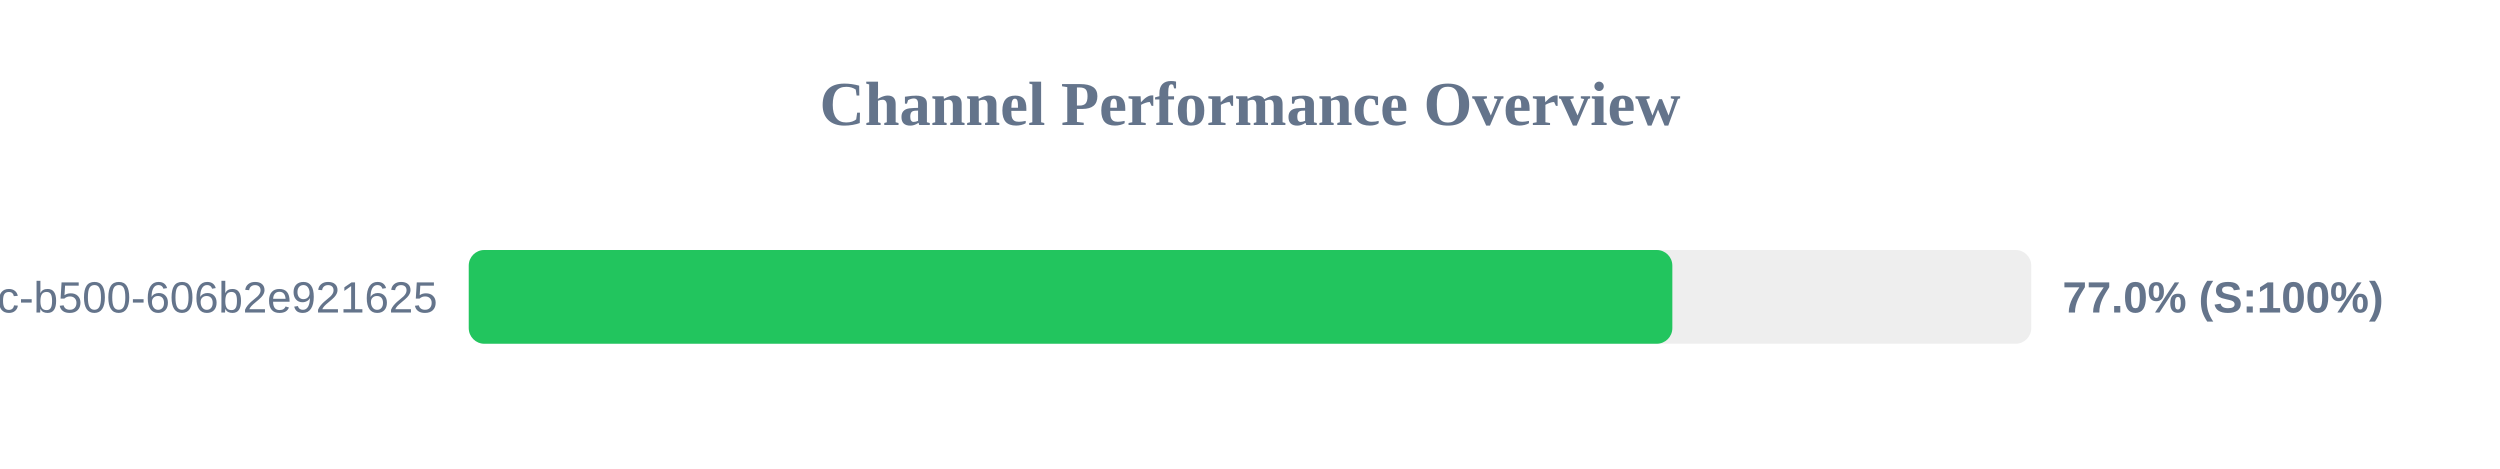
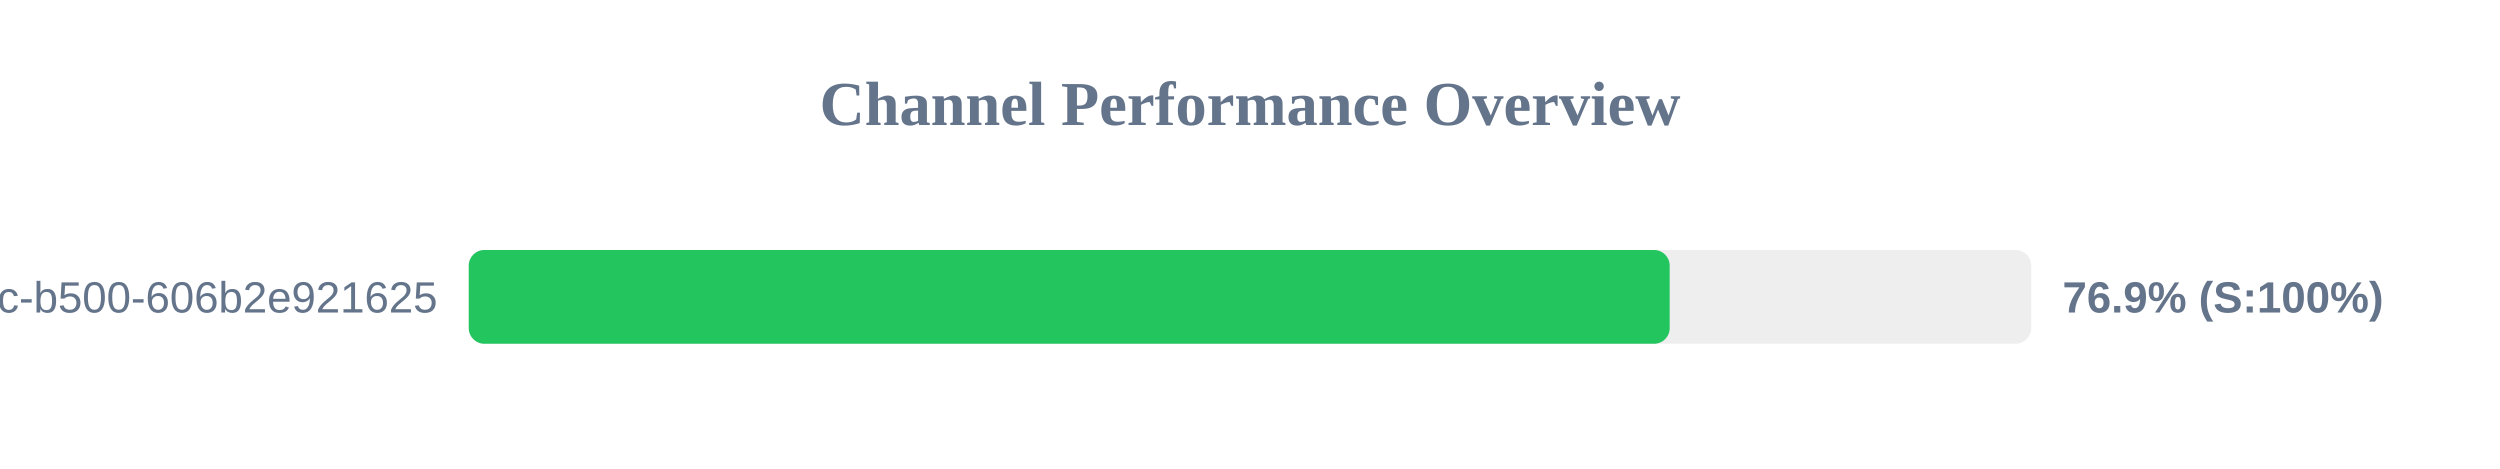
<svg xmlns="http://www.w3.org/2000/svg" width="800" height="150" version="1.1">
  <style>
        .row { font: 14px Arial; fill: #64748b; }
        .score { font: bold 14px Arial; fill: #64748b; }
    </style>
  <text x="400" y="40" text-anchor="middle" font-size="20px" font-weight="bold" fill="#64748b">Channel Performance Overview</text>
  <rect x="150" y="80" width="500" height="30" fill="#eee" rx="5" />
-   <rect x="150" y="80" width="385.15" height="30" fill="#22c55e" rx="5" />
+   <rect x="150" y="80" width="384.3" height="30" fill="#22c55e" rx="5" />
  <text x="140" y="100" text-anchor="end" class="row">?uuid=f901861b-6491-450c-b500-606b2e921625</text>
-   <text x="660" y="100" text-anchor="start" class="score">77.0% (S:100%)</text>
+   <text x="660" y="100" text-anchor="start" class="score">76.9% (S:100%)</text>
</svg>
